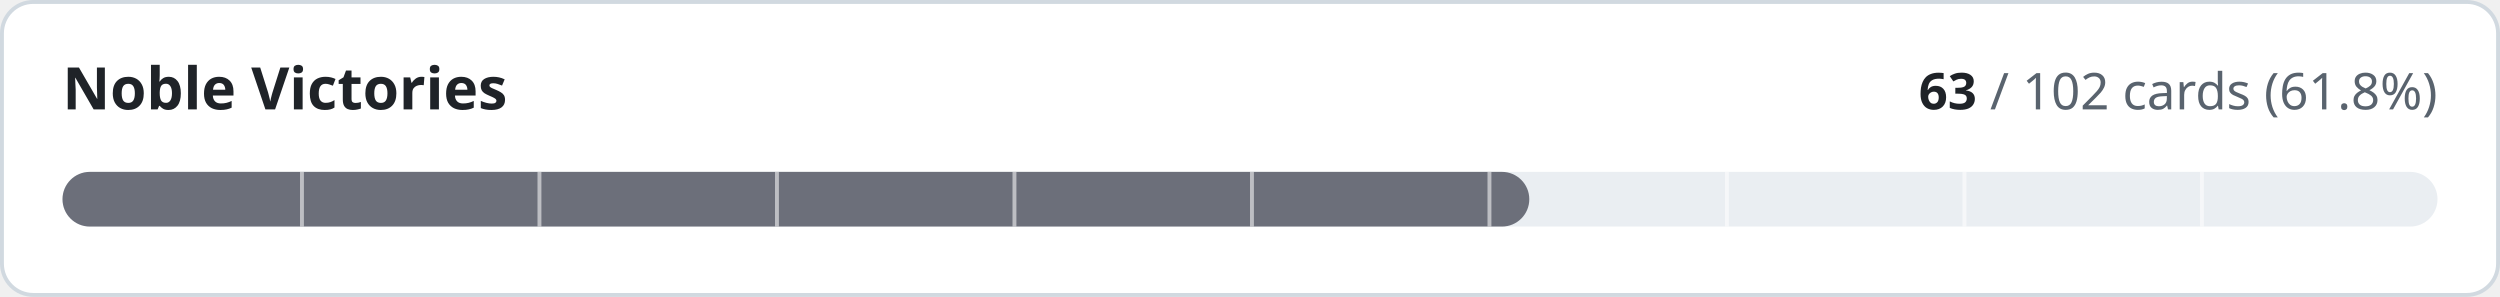
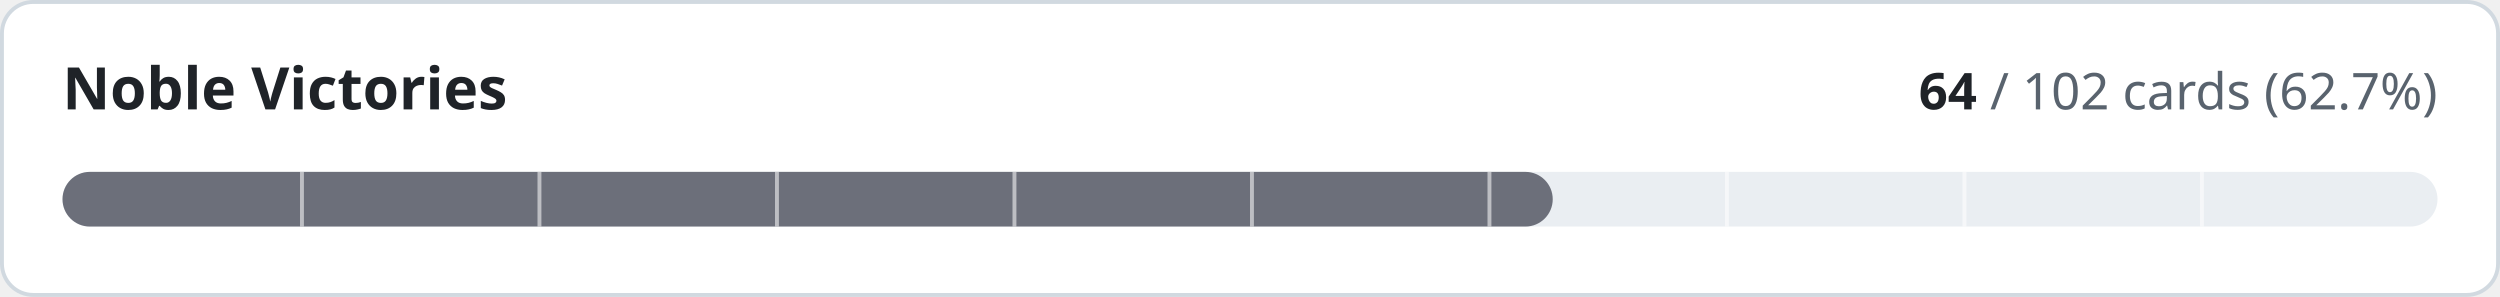
- <svg xmlns="http://www.w3.org/2000/svg" width="640" height="76" viewBox="0 0 640 76" role="img" aria-label="Noble Victories: 63 of 102 cards implemented">
+ <svg xmlns="http://www.w3.org/2000/svg" width="640" height="76" viewBox="0 0 640 76" role="img" aria-label="Noble Victories: 64 of 102 cards implemented">
  <style>
.t{fill:#1f2328}.m{fill:#59636e}.trk{fill:#eaeef2}.bd{stroke:#d1d9e0}.bg{fill:#ffffff}
@media (prefers-color-scheme:dark){.t{fill:#f0f6fc}.m{fill:#9198a1}.trk{fill:#262c36}.bd{stroke:#3d444d}.bg{fill:#0d1117}}
text{font-family:-apple-system,BlinkMacSystemFont,'Segoe UI','Noto Sans',Helvetica,Arial,sans-serif;font-variant-numeric:tabular-nums}
</style>
  <rect class="bg bd" x="0.5" y="0.5" width="639" height="75" rx="8" stroke-width="1" />
  <text class="t" x="16" y="28" font-size="15" font-weight="600">Noble Victories</text>
  <text class="m" x="624" y="28" font-size="13" text-anchor="end">
-     <tspan class="t" font-weight="600">63</tspan> / 102 cards (61.8%)</text>
+     <tspan class="t" font-weight="600">64</tspan> / 102 cards (62.7%)</text>
  <rect class="trk" x="16" y="44" width="608" height="14" rx="7" />
-   <rect x="16" y="44" width="375.5" height="14" rx="7" fill="#6c6f7a" />
+   <rect x="16" y="44" width="381.5" height="14" rx="7" fill="#6c6f7a" />
  <rect x="76.8" y="44" width="1" height="14" class="bg" opacity="0.55" />
  <rect x="137.6" y="44" width="1" height="14" class="bg" opacity="0.55" />
  <rect x="198.4" y="44" width="1" height="14" class="bg" opacity="0.55" />
  <rect x="259.2" y="44" width="1" height="14" class="bg" opacity="0.55" />
  <rect x="320.0" y="44" width="1" height="14" class="bg" opacity="0.55" />
  <rect x="380.8" y="44" width="1" height="14" class="bg" opacity="0.55" />
  <rect x="441.6" y="44" width="1" height="14" class="bg" opacity="0.55" />
  <rect x="502.4" y="44" width="1" height="14" class="bg" opacity="0.55" />
  <rect x="563.2" y="44" width="1" height="14" class="bg" opacity="0.55" />
</svg>
